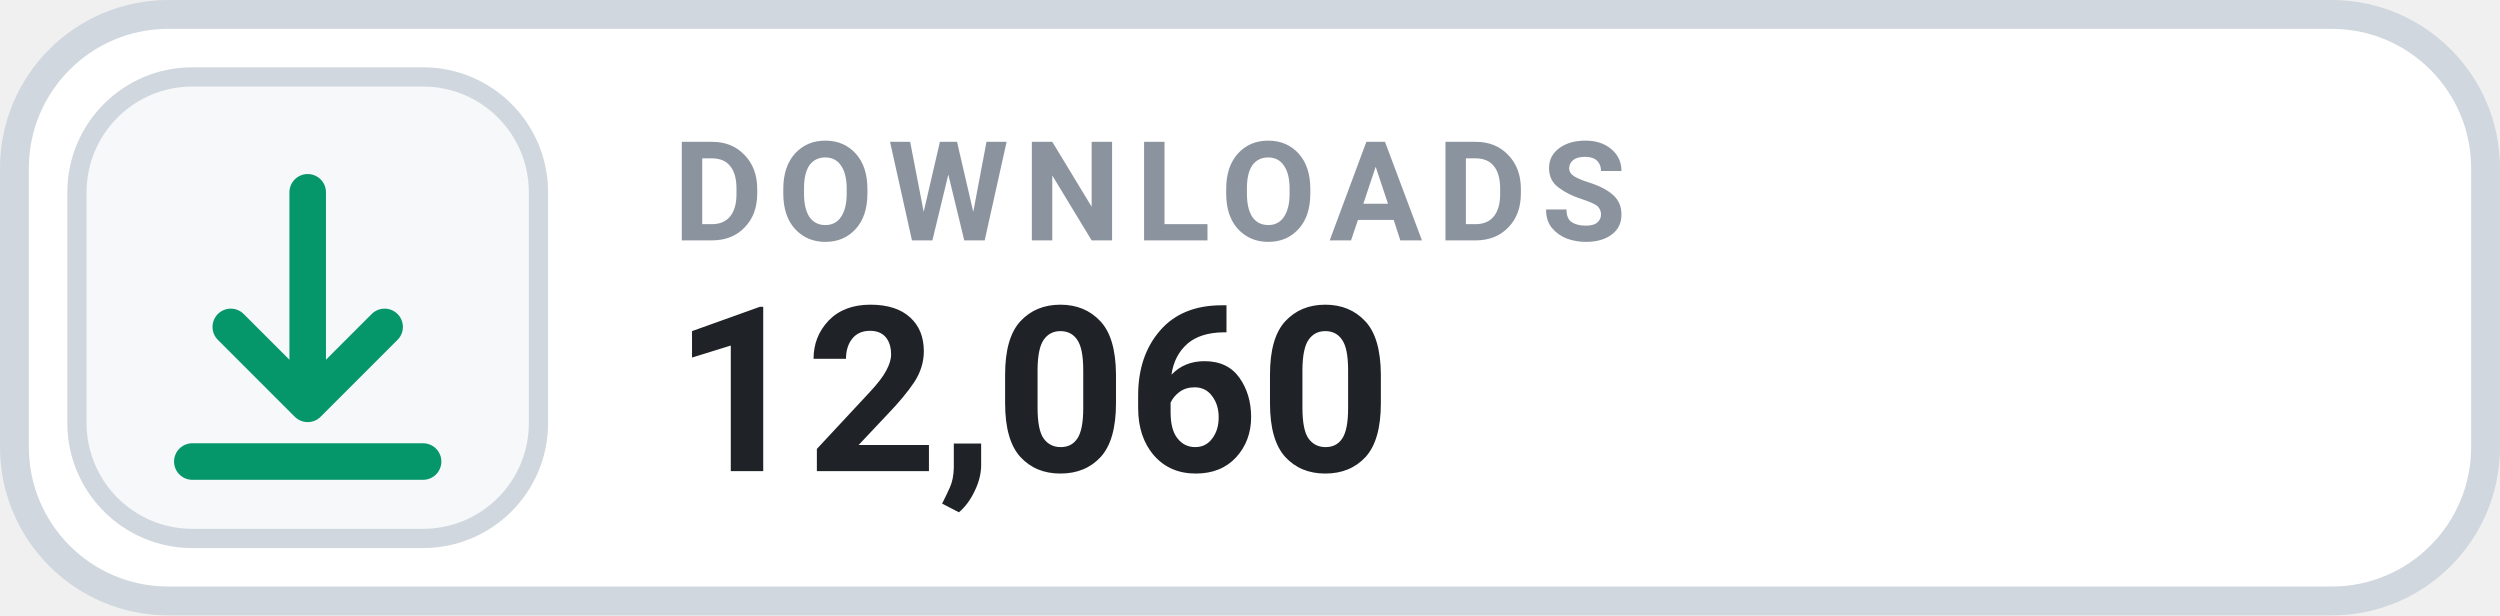
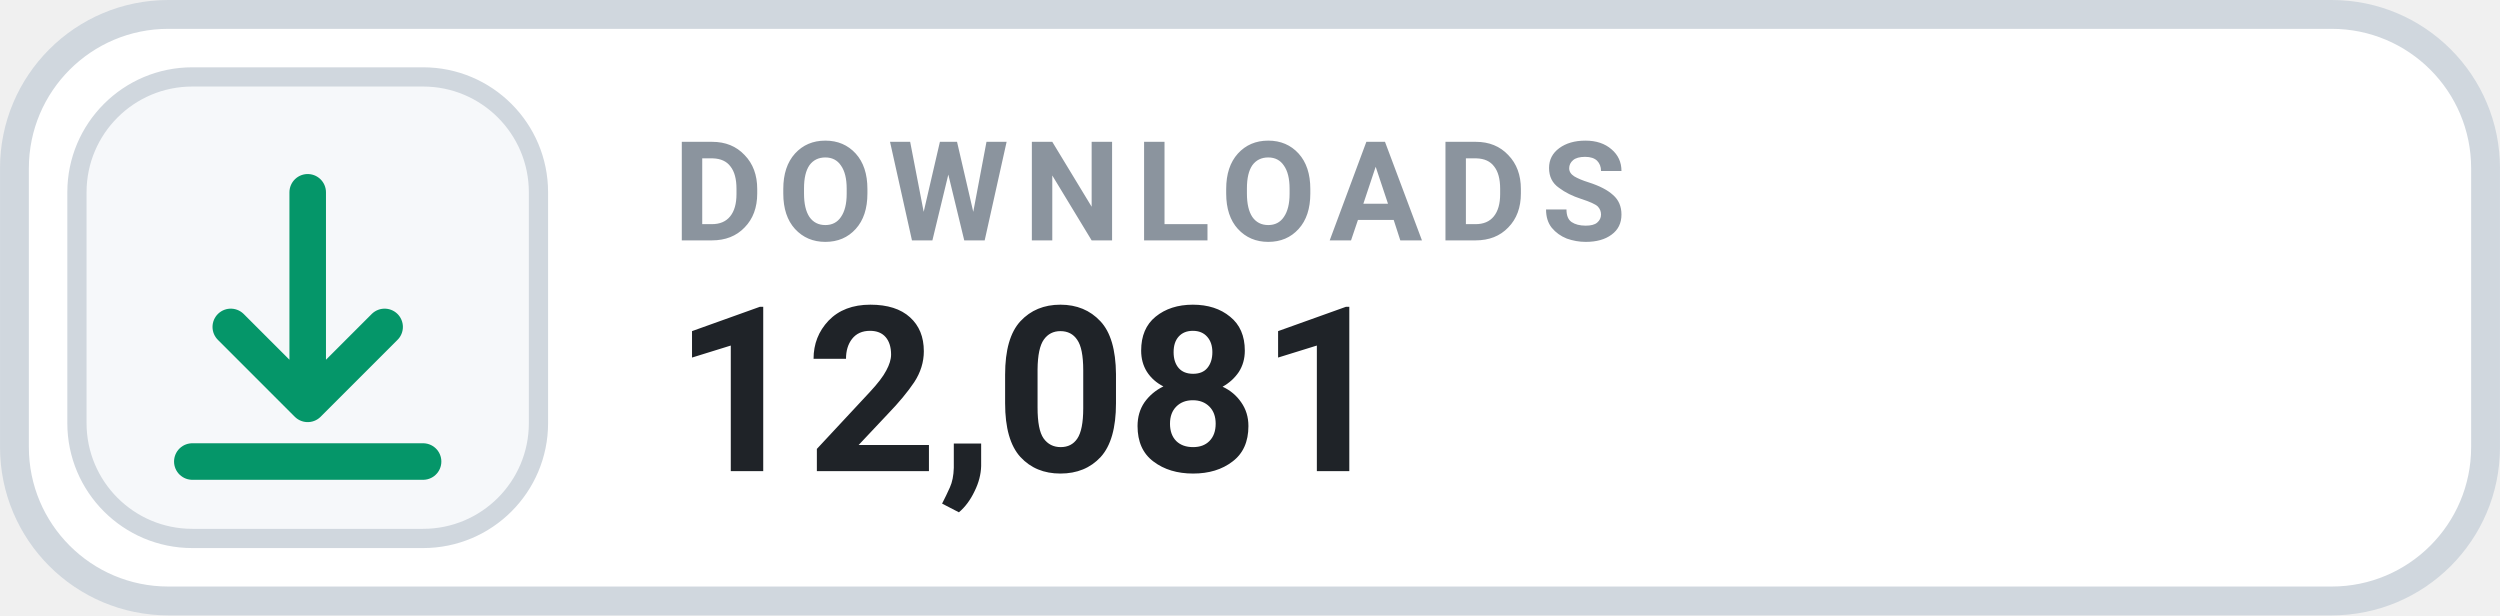
- <svg xmlns="http://www.w3.org/2000/svg" width="126" height="31.015" viewBox="0 0 130 32" role="img" aria-label="DOWNLOADS 12,060">
+ <svg xmlns="http://www.w3.org/2000/svg" width="126" height="31.015" viewBox="0 0 130 32" role="img" aria-label="DOWNLOADS 12,081">
  <rect x=".75" y=".75" width="128.5" height="30.5" rx="8" fill="#FFFFFF" stroke="#D0D7DE" stroke-width="1.5" />
  <rect x="4" y="4" width="24" height="24" rx="6" fill="#F6F8FA" stroke="#D0D7DE" stroke-width="1" />
  <g transform="translate(16 16)" style="color:#059669;">
    <path d="M0 -6 v11 m0 0 l4 -4 m-4 4 l-4 -4 M-6 8 h12" fill="none" stroke="currentColor" stroke-width="1.9" stroke-linecap="round" stroke-linejoin="round" />
  </g>
  <text x="35" y="12.5" fill="#8B949E" font-family="-apple-system,BlinkMacSystemFont,'Segoe UI',Roboto,Helvetica,Arial,sans-serif" font-size="7.2" font-weight="700" letter-spacing=".75">DOWNLOADS</text>
-   <text x="35" y="24.5" fill="#1F2328" font-family="-apple-system,BlinkMacSystemFont,'Segoe UI',Roboto,Helvetica,Arial,sans-serif" font-size="12" font-weight="700">12,060</text>
+   <text x="35" y="24.5" fill="#1F2328" font-family="-apple-system,BlinkMacSystemFont,'Segoe UI',Roboto,Helvetica,Arial,sans-serif" font-size="12" font-weight="700">12,081</text>
</svg>
